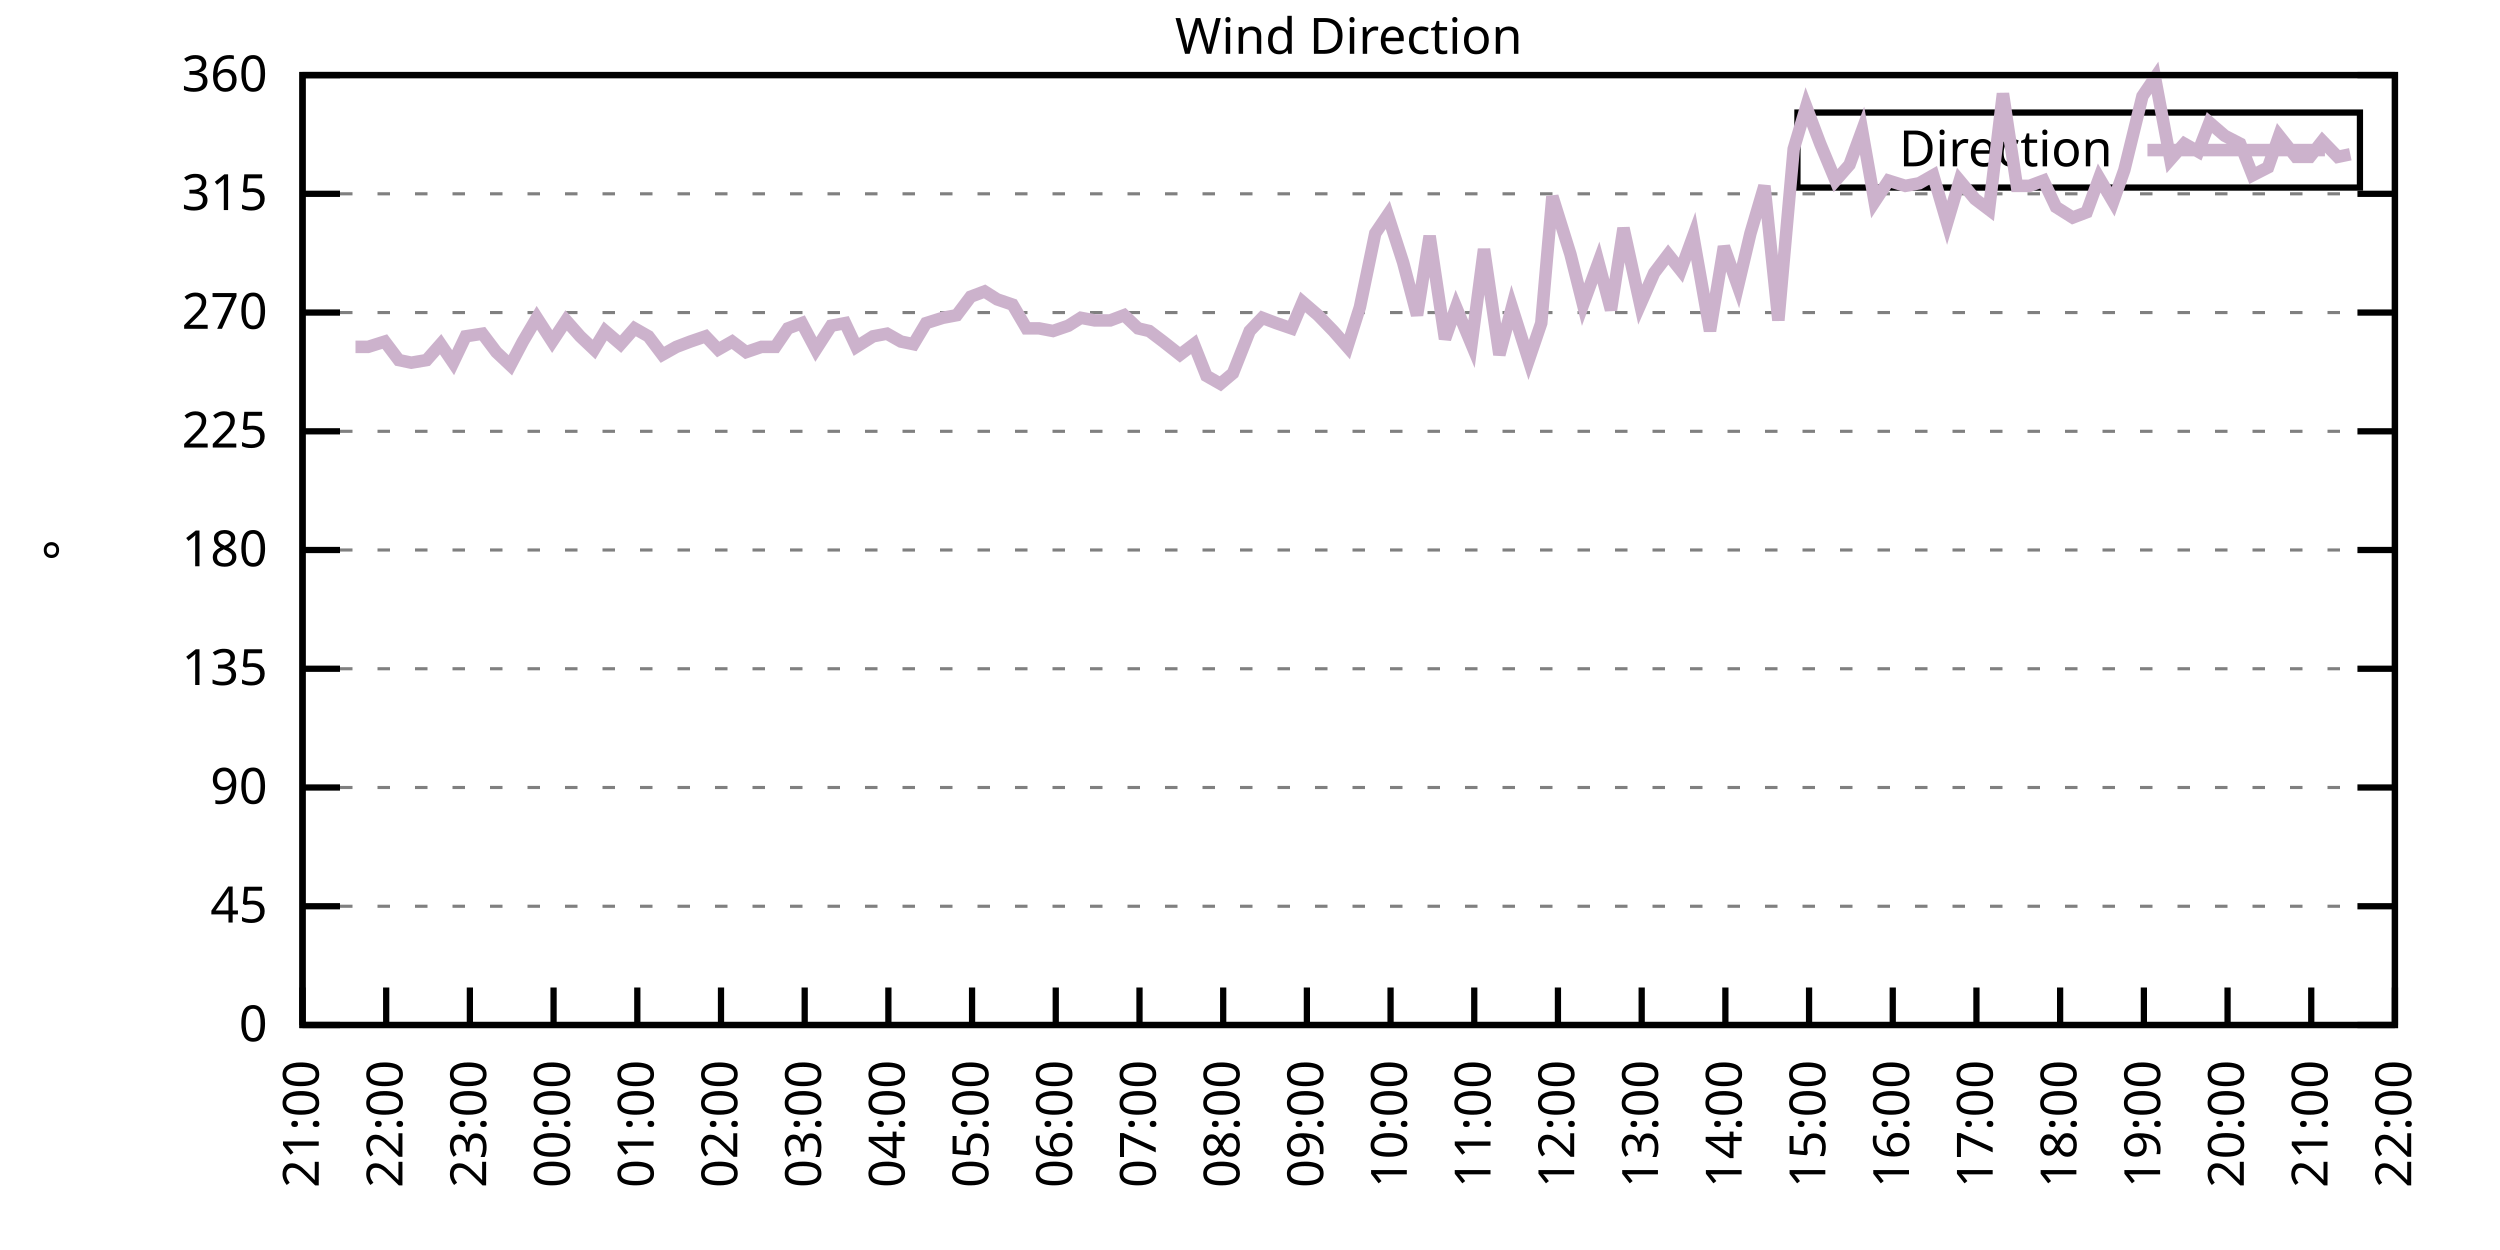
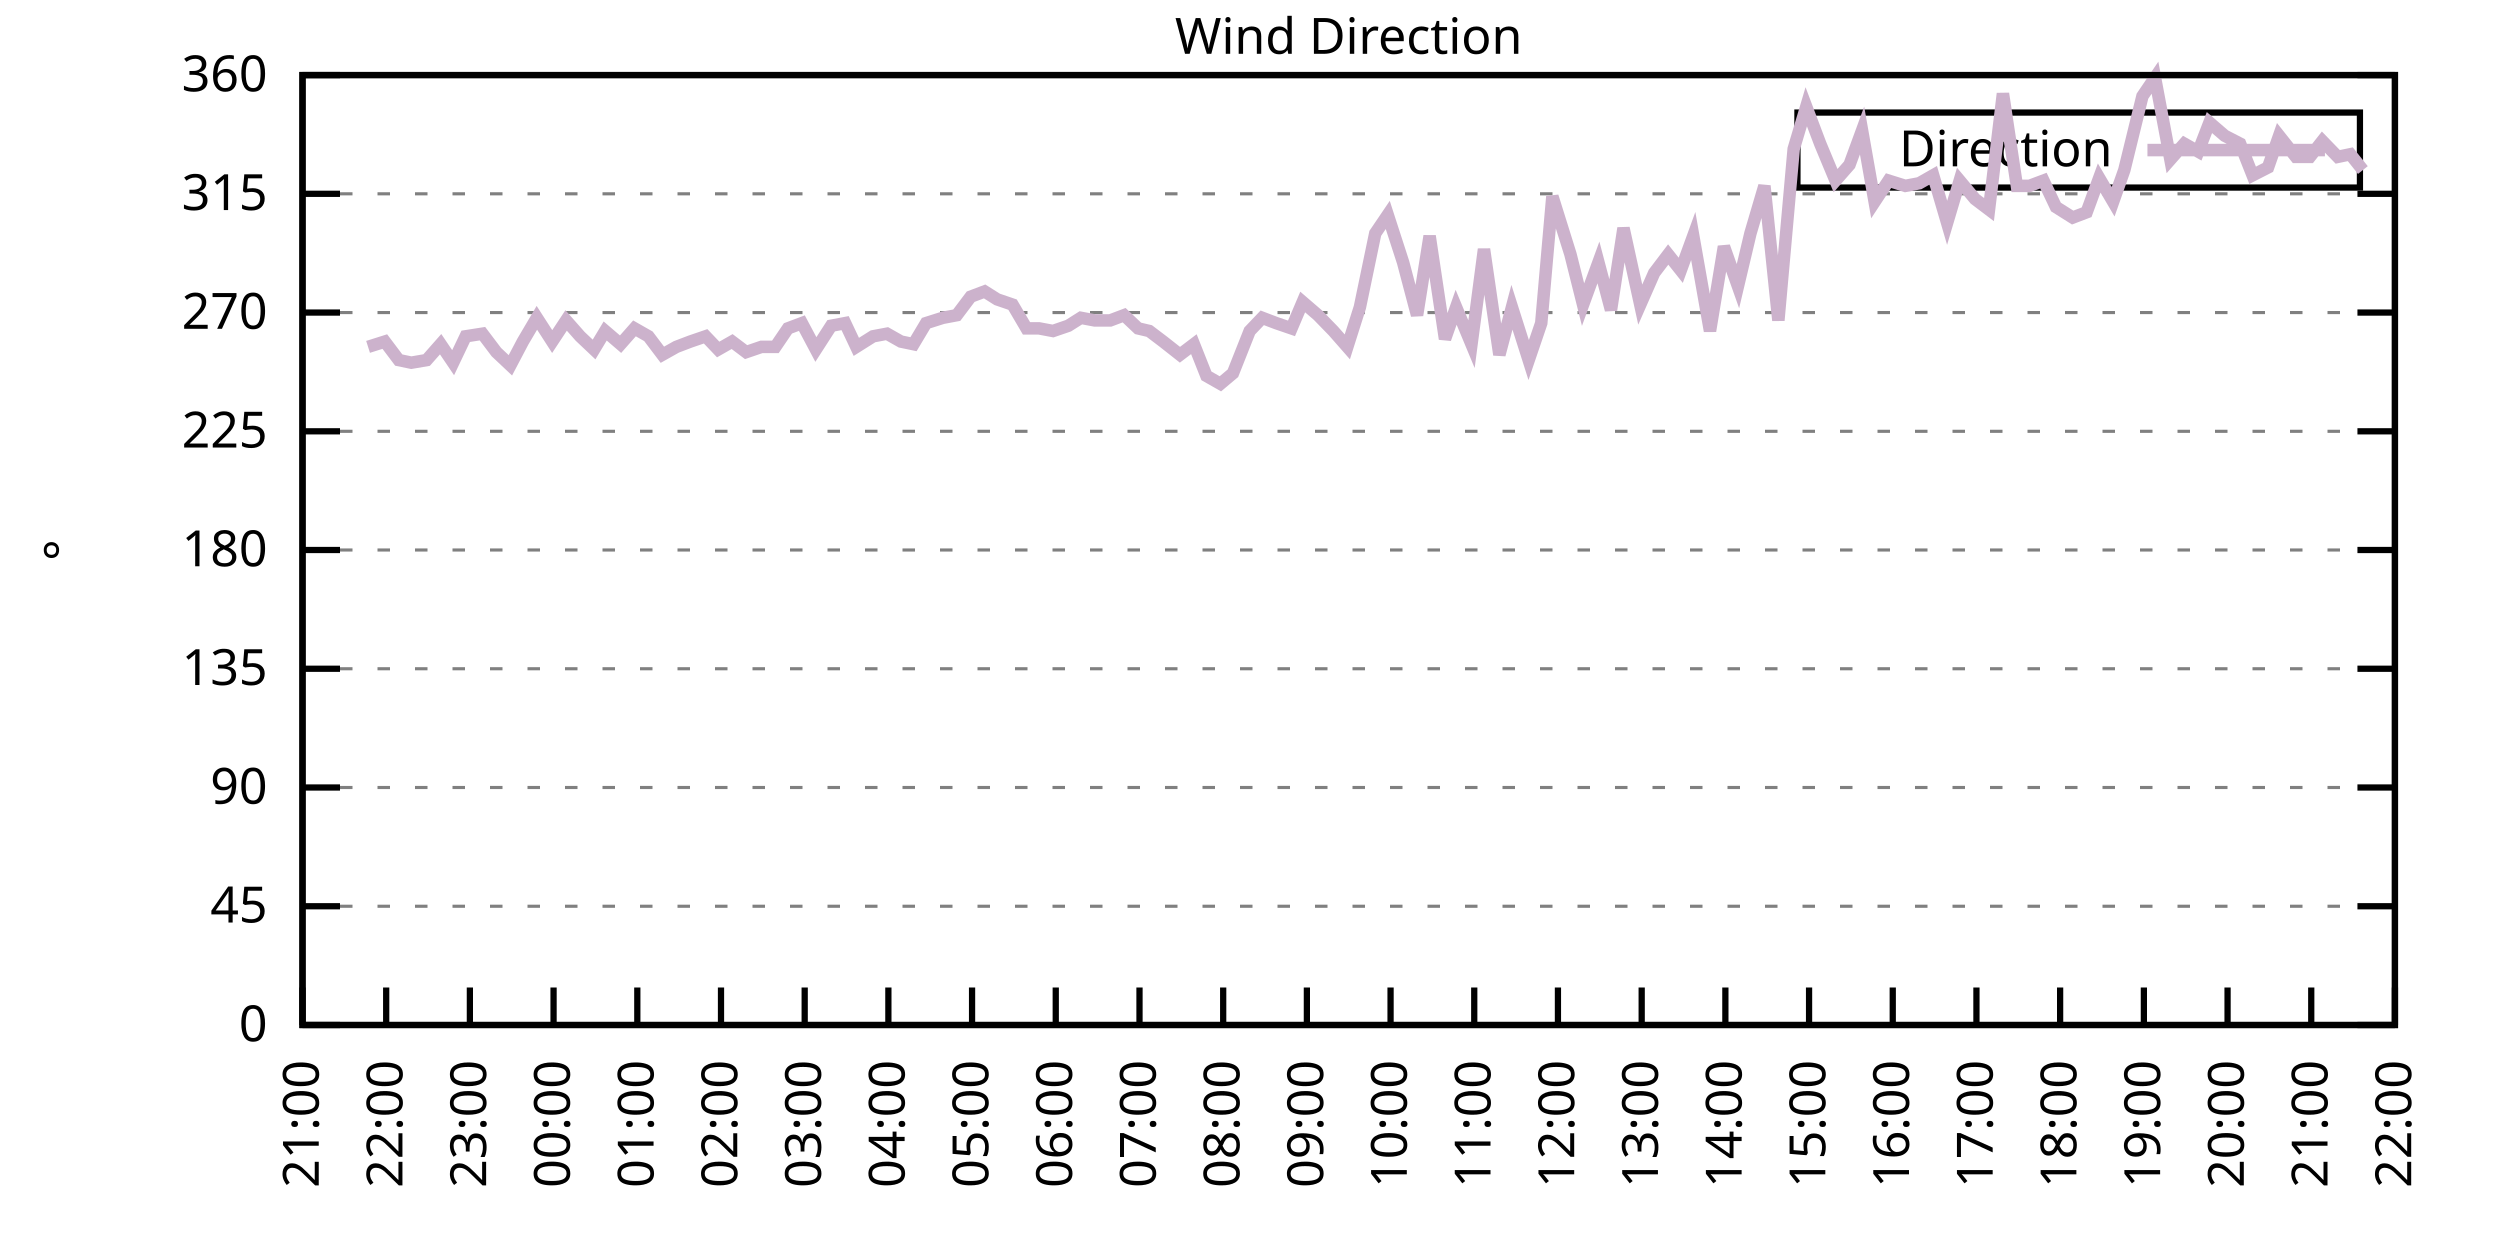
<svg xmlns="http://www.w3.org/2000/svg" xmlns:xlink="http://www.w3.org/1999/xlink" width="400" height="200" viewBox="0 0 400 200">
  <g id="gnuplot_canvas">
    <rect x="0" y="0" width="400" height="200" fill="none" />
    <defs>
      <circle id="gpDot" r="0.5" stroke-width="0.5" stroke="currentColor" />
      <path id="gpPt0" stroke-width="0.333" stroke="currentColor" d="M-1,0 h2 M0,-1 v2" />
      <path id="gpPt1" stroke-width="0.333" stroke="currentColor" d="M-1,-1 L1,1 M1,-1 L-1,1" />
      <path id="gpPt2" stroke-width="0.333" stroke="currentColor" d="M-1,0 L1,0 M0,-1 L0,1 M-1,-1 L1,1 M-1,1 L1,-1" />
      <rect id="gpPt3" stroke-width="0.333" stroke="currentColor" x="-1" y="-1" width="2" height="2" />
      <rect id="gpPt4" stroke-width="0.333" stroke="currentColor" fill="currentColor" x="-1" y="-1" width="2" height="2" />
      <circle id="gpPt5" stroke-width="0.333" stroke="currentColor" cx="0" cy="0" r="1" />
      <use xlink:href="#gpPt5" id="gpPt6" fill="currentColor" stroke="none" />
      <path id="gpPt7" stroke-width="0.333" stroke="currentColor" d="M0,-1.33 L-1.33,0.67 L1.33,0.67 z" />
      <use xlink:href="#gpPt7" id="gpPt8" fill="currentColor" stroke="none" />
      <use xlink:href="#gpPt7" id="gpPt9" stroke="currentColor" transform="rotate(180)" />
      <use xlink:href="#gpPt9" id="gpPt10" fill="currentColor" stroke="none" />
      <use xlink:href="#gpPt3" id="gpPt11" stroke="currentColor" transform="rotate(45)" />
      <use xlink:href="#gpPt11" id="gpPt12" fill="currentColor" stroke="none" />
      <path id="gpPt13" stroke-width="0.333" stroke="currentColor" d="M0,1.330 L1.265,0.411 L0.782,-1.067 L-0.782,-1.076 L-1.265,0.411 z" />
      <use xlink:href="#gpPt13" id="gpPt14" fill="currentColor" stroke="none" />
      <filter id="textbox" filterUnits="objectBoundingBox" x="0" y="0" height="1" width="1">
        <feFlood flood-color="white" flood-opacity="1" result="bgnd" />
        <feComposite in="SourceGraphic" in2="bgnd" operator="atop" />
      </filter>
      <filter id="greybox" filterUnits="objectBoundingBox" x="0" y="0" height="1" width="1">
        <feFlood flood-color="lightgrey" flood-opacity="1" result="grey" />
        <feComposite in="SourceGraphic" in2="grey" operator="atop" />
      </filter>
    </defs>
    <g fill="none" color="white" stroke="currentColor" stroke-width="1.00" stroke-linecap="butt" stroke-linejoin="miter">
</g>
    <g fill="none" color="black" stroke="currentColor" stroke-width="1.00" stroke-linecap="butt" stroke-linejoin="miter">
      <g stroke="none" shape-rendering="crispEdges">
        <polygon fill="rgb(255, 255, 255)" points="48.40,164.00 383.18,164.00 383.18,12.02 48.40,12.02 " />
      </g>
    </g>
    <g fill="none" color="black" stroke="currentColor" stroke-width="1.00" stroke-linecap="butt" stroke-linejoin="miter">
</g>
    <g fill="none" color="black" stroke="black" stroke-width="0.50" stroke-linecap="butt" stroke-linejoin="miter">
</g>
    <g fill="none" color="gray" stroke="currentColor" stroke-width="0.50" stroke-linecap="butt" stroke-linejoin="miter">
      <path stroke="gray" stroke-dasharray="2,4" class="gridline" d="M48.40,164.00 L383.19,164.00  " />
    </g>
    <g fill="none" color="gray" stroke="gray" stroke-width="1.00" stroke-linecap="butt" stroke-linejoin="miter">
</g>
    <g fill="none" color="black" stroke="currentColor" stroke-width="1.00" stroke-linecap="butt" stroke-linejoin="miter">
      <path stroke="black" d="M48.40,164.00 L54.40,164.00 M383.19,164.00 L377.19,164.00  " />
      <g transform="translate(42.80,166.60)" stroke="none" fill="black" font-family="Sans" font-size="8.00" text-anchor="end">
        <text>
          <tspan font-family="Sans"> 0</tspan>
        </text>
      </g>
    </g>
    <g fill="none" color="black" stroke="currentColor" stroke-width="1.00" stroke-linecap="butt" stroke-linejoin="miter">
</g>
    <g fill="none" color="black" stroke="black" stroke-width="0.50" stroke-linecap="butt" stroke-linejoin="miter">
</g>
    <g fill="none" color="gray" stroke="currentColor" stroke-width="0.50" stroke-linecap="butt" stroke-linejoin="miter">
      <path stroke="gray" stroke-dasharray="2,4" class="gridline" d="M48.40,145.00 L383.19,145.00  " />
    </g>
    <g fill="none" color="gray" stroke="gray" stroke-width="1.00" stroke-linecap="butt" stroke-linejoin="miter">
</g>
    <g fill="none" color="black" stroke="currentColor" stroke-width="1.00" stroke-linecap="butt" stroke-linejoin="miter">
      <path stroke="black" d="M48.40,145.00 L54.40,145.00 M383.19,145.00 L377.19,145.00  " />
      <g transform="translate(42.80,147.60)" stroke="none" fill="black" font-family="Sans" font-size="8.00" text-anchor="end">
        <text>
          <tspan font-family="Sans"> 45</tspan>
        </text>
      </g>
    </g>
    <g fill="none" color="black" stroke="currentColor" stroke-width="1.00" stroke-linecap="butt" stroke-linejoin="miter">
</g>
    <g fill="none" color="black" stroke="black" stroke-width="0.50" stroke-linecap="butt" stroke-linejoin="miter">
</g>
    <g fill="none" color="gray" stroke="currentColor" stroke-width="0.50" stroke-linecap="butt" stroke-linejoin="miter">
      <path stroke="gray" stroke-dasharray="2,4" class="gridline" d="M48.40,126.00 L383.19,126.00  " />
    </g>
    <g fill="none" color="gray" stroke="gray" stroke-width="1.00" stroke-linecap="butt" stroke-linejoin="miter">
</g>
    <g fill="none" color="black" stroke="currentColor" stroke-width="1.00" stroke-linecap="butt" stroke-linejoin="miter">
      <path stroke="black" d="M48.40,126.00 L54.40,126.00 M383.19,126.00 L377.19,126.00  " />
      <g transform="translate(42.80,128.60)" stroke="none" fill="black" font-family="Sans" font-size="8.00" text-anchor="end">
        <text>
          <tspan font-family="Sans"> 90</tspan>
        </text>
      </g>
    </g>
    <g fill="none" color="black" stroke="currentColor" stroke-width="1.00" stroke-linecap="butt" stroke-linejoin="miter">
</g>
    <g fill="none" color="black" stroke="black" stroke-width="0.50" stroke-linecap="butt" stroke-linejoin="miter">
</g>
    <g fill="none" color="gray" stroke="currentColor" stroke-width="0.50" stroke-linecap="butt" stroke-linejoin="miter">
      <path stroke="gray" stroke-dasharray="2,4" class="gridline" d="M48.40,107.00 L383.19,107.00  " />
    </g>
    <g fill="none" color="gray" stroke="gray" stroke-width="1.00" stroke-linecap="butt" stroke-linejoin="miter">
</g>
    <g fill="none" color="black" stroke="currentColor" stroke-width="1.00" stroke-linecap="butt" stroke-linejoin="miter">
      <path stroke="black" d="M48.40,107.00 L54.40,107.00 M383.19,107.00 L377.19,107.00  " />
      <g transform="translate(42.80,109.60)" stroke="none" fill="black" font-family="Sans" font-size="8.00" text-anchor="end">
        <text>
          <tspan font-family="Sans"> 135</tspan>
        </text>
      </g>
    </g>
    <g fill="none" color="black" stroke="currentColor" stroke-width="1.00" stroke-linecap="butt" stroke-linejoin="miter">
</g>
    <g fill="none" color="black" stroke="black" stroke-width="0.50" stroke-linecap="butt" stroke-linejoin="miter">
</g>
    <g fill="none" color="gray" stroke="currentColor" stroke-width="0.50" stroke-linecap="butt" stroke-linejoin="miter">
      <path stroke="gray" stroke-dasharray="2,4" class="gridline" d="M48.40,88.00 L383.19,88.00  " />
    </g>
    <g fill="none" color="gray" stroke="gray" stroke-width="1.00" stroke-linecap="butt" stroke-linejoin="miter">
</g>
    <g fill="none" color="black" stroke="currentColor" stroke-width="1.00" stroke-linecap="butt" stroke-linejoin="miter">
      <path stroke="black" d="M48.40,88.00 L54.40,88.00 M383.19,88.00 L377.19,88.00  " />
      <g transform="translate(42.80,90.60)" stroke="none" fill="black" font-family="Sans" font-size="8.00" text-anchor="end">
        <text>
          <tspan font-family="Sans"> 180</tspan>
        </text>
      </g>
    </g>
    <g fill="none" color="black" stroke="currentColor" stroke-width="1.00" stroke-linecap="butt" stroke-linejoin="miter">
</g>
    <g fill="none" color="black" stroke="black" stroke-width="0.50" stroke-linecap="butt" stroke-linejoin="miter">
</g>
    <g fill="none" color="gray" stroke="currentColor" stroke-width="0.50" stroke-linecap="butt" stroke-linejoin="miter">
      <path stroke="gray" stroke-dasharray="2,4" class="gridline" d="M48.40,69.01 L383.19,69.01  " />
    </g>
    <g fill="none" color="gray" stroke="gray" stroke-width="1.00" stroke-linecap="butt" stroke-linejoin="miter">
</g>
    <g fill="none" color="black" stroke="currentColor" stroke-width="1.00" stroke-linecap="butt" stroke-linejoin="miter">
      <path stroke="black" d="M48.40,69.01 L54.40,69.01 M383.19,69.01 L377.19,69.01  " />
      <g transform="translate(42.80,71.61)" stroke="none" fill="black" font-family="Sans" font-size="8.00" text-anchor="end">
        <text>
          <tspan font-family="Sans"> 225</tspan>
        </text>
      </g>
    </g>
    <g fill="none" color="black" stroke="currentColor" stroke-width="1.00" stroke-linecap="butt" stroke-linejoin="miter">
</g>
    <g fill="none" color="black" stroke="black" stroke-width="0.50" stroke-linecap="butt" stroke-linejoin="miter">
</g>
    <g fill="none" color="gray" stroke="currentColor" stroke-width="0.50" stroke-linecap="butt" stroke-linejoin="miter">
      <path stroke="gray" stroke-dasharray="2,4" class="gridline" d="M48.40,50.01 L383.19,50.01  " />
    </g>
    <g fill="none" color="gray" stroke="gray" stroke-width="1.00" stroke-linecap="butt" stroke-linejoin="miter">
</g>
    <g fill="none" color="black" stroke="currentColor" stroke-width="1.00" stroke-linecap="butt" stroke-linejoin="miter">
      <path stroke="black" d="M48.40,50.01 L54.40,50.01 M383.19,50.01 L377.19,50.01  " />
      <g transform="translate(42.80,52.61)" stroke="none" fill="black" font-family="Sans" font-size="8.00" text-anchor="end">
        <text>
          <tspan font-family="Sans"> 270</tspan>
        </text>
      </g>
    </g>
    <g fill="none" color="black" stroke="currentColor" stroke-width="1.00" stroke-linecap="butt" stroke-linejoin="miter">
</g>
    <g fill="none" color="black" stroke="black" stroke-width="0.50" stroke-linecap="butt" stroke-linejoin="miter">
</g>
    <g fill="none" color="gray" stroke="currentColor" stroke-width="0.50" stroke-linecap="butt" stroke-linejoin="miter">
      <path stroke="gray" stroke-dasharray="2,4" class="gridline" d="M48.40,31.01 L383.19,31.01  " />
    </g>
    <g fill="none" color="gray" stroke="gray" stroke-width="1.00" stroke-linecap="butt" stroke-linejoin="miter">
</g>
    <g fill="none" color="black" stroke="currentColor" stroke-width="1.00" stroke-linecap="butt" stroke-linejoin="miter">
      <path stroke="black" d="M48.40,31.01 L54.40,31.01 M383.19,31.01 L377.19,31.01  " />
      <g transform="translate(42.80,33.61)" stroke="none" fill="black" font-family="Sans" font-size="8.00" text-anchor="end">
        <text>
          <tspan font-family="Sans"> 315</tspan>
        </text>
      </g>
    </g>
    <g fill="none" color="black" stroke="currentColor" stroke-width="1.00" stroke-linecap="butt" stroke-linejoin="miter">
</g>
    <g fill="none" color="black" stroke="black" stroke-width="0.50" stroke-linecap="butt" stroke-linejoin="miter">
</g>
    <g fill="none" color="gray" stroke="currentColor" stroke-width="0.50" stroke-linecap="butt" stroke-linejoin="miter">
      <path stroke="gray" stroke-dasharray="2,4" class="gridline" d="M48.40,12.01 L383.19,12.01  " />
    </g>
    <g fill="none" color="gray" stroke="gray" stroke-width="1.00" stroke-linecap="butt" stroke-linejoin="miter">
</g>
    <g fill="none" color="black" stroke="currentColor" stroke-width="1.00" stroke-linecap="butt" stroke-linejoin="miter">
      <path stroke="black" d="M48.40,12.01 L54.40,12.01 M383.19,12.01 L377.19,12.01  " />
      <g transform="translate(42.80,14.61)" stroke="none" fill="black" font-family="Sans" font-size="8.00" text-anchor="end">
        <text>
          <tspan font-family="Sans"> 360</tspan>
        </text>
      </g>
    </g>
    <g fill="none" color="black" stroke="currentColor" stroke-width="1.00" stroke-linecap="butt" stroke-linejoin="miter">
      <path stroke="black" d="M48.40,164.00 L48.40,158.00  " />
      <g transform="translate(51.00,169.60) rotate(270.00)" stroke="none" fill="black" font-family="Sans" font-size="8.00" text-anchor="end">
        <text>
          <tspan font-family="Sans">21:00</tspan>
        </text>
      </g>
    </g>
    <g fill="none" color="black" stroke="currentColor" stroke-width="1.00" stroke-linecap="butt" stroke-linejoin="miter">
      <path stroke="black" d="M61.79,164.00 L61.79,158.00  " />
      <g transform="translate(64.39,169.60) rotate(270.00)" stroke="none" fill="black" font-family="Sans" font-size="8.00" text-anchor="end">
        <text>
          <tspan font-family="Sans">22:00</tspan>
        </text>
      </g>
    </g>
    <g fill="none" color="black" stroke="currentColor" stroke-width="1.00" stroke-linecap="butt" stroke-linejoin="miter">
      <path stroke="black" d="M75.18,164.00 L75.18,158.00  " />
      <g transform="translate(77.78,169.60) rotate(270.00)" stroke="none" fill="black" font-family="Sans" font-size="8.00" text-anchor="end">
        <text>
          <tspan font-family="Sans">23:00</tspan>
        </text>
      </g>
    </g>
    <g fill="none" color="black" stroke="currentColor" stroke-width="1.00" stroke-linecap="butt" stroke-linejoin="miter">
      <path stroke="black" d="M88.57,164.00 L88.57,158.00  " />
      <g transform="translate(91.17,169.60) rotate(270.00)" stroke="none" fill="black" font-family="Sans" font-size="8.00" text-anchor="end">
        <text>
          <tspan font-family="Sans">00:00</tspan>
        </text>
      </g>
    </g>
    <g fill="none" color="black" stroke="currentColor" stroke-width="1.00" stroke-linecap="butt" stroke-linejoin="miter">
      <path stroke="black" d="M101.97,164.00 L101.97,158.00  " />
      <g transform="translate(104.57,169.60) rotate(270.00)" stroke="none" fill="black" font-family="Sans" font-size="8.00" text-anchor="end">
        <text>
          <tspan font-family="Sans">01:00</tspan>
        </text>
      </g>
    </g>
    <g fill="none" color="black" stroke="currentColor" stroke-width="1.00" stroke-linecap="butt" stroke-linejoin="miter">
      <path stroke="black" d="M115.36,164.00 L115.36,158.00  " />
      <g transform="translate(117.96,169.60) rotate(270.00)" stroke="none" fill="black" font-family="Sans" font-size="8.00" text-anchor="end">
        <text>
          <tspan font-family="Sans">02:00</tspan>
        </text>
      </g>
    </g>
    <g fill="none" color="black" stroke="currentColor" stroke-width="1.00" stroke-linecap="butt" stroke-linejoin="miter">
      <path stroke="black" d="M128.75,164.00 L128.75,158.00  " />
      <g transform="translate(131.35,169.60) rotate(270.00)" stroke="none" fill="black" font-family="Sans" font-size="8.00" text-anchor="end">
        <text>
          <tspan font-family="Sans">03:00</tspan>
        </text>
      </g>
    </g>
    <g fill="none" color="black" stroke="currentColor" stroke-width="1.00" stroke-linecap="butt" stroke-linejoin="miter">
      <path stroke="black" d="M142.14,164.00 L142.14,158.00  " />
      <g transform="translate(144.74,169.60) rotate(270.00)" stroke="none" fill="black" font-family="Sans" font-size="8.00" text-anchor="end">
        <text>
          <tspan font-family="Sans">04:00</tspan>
        </text>
      </g>
    </g>
    <g fill="none" color="black" stroke="currentColor" stroke-width="1.00" stroke-linecap="butt" stroke-linejoin="miter">
      <path stroke="black" d="M155.53,164.00 L155.53,158.00  " />
      <g transform="translate(158.13,169.60) rotate(270.00)" stroke="none" fill="black" font-family="Sans" font-size="8.00" text-anchor="end">
        <text>
          <tspan font-family="Sans">05:00</tspan>
        </text>
      </g>
    </g>
    <g fill="none" color="black" stroke="currentColor" stroke-width="1.00" stroke-linecap="butt" stroke-linejoin="miter">
      <path stroke="black" d="M168.92,164.00 L168.92,158.00  " />
      <g transform="translate(171.52,169.60) rotate(270.00)" stroke="none" fill="black" font-family="Sans" font-size="8.00" text-anchor="end">
        <text>
          <tspan font-family="Sans">06:00</tspan>
        </text>
      </g>
    </g>
    <g fill="none" color="black" stroke="currentColor" stroke-width="1.00" stroke-linecap="butt" stroke-linejoin="miter">
      <path stroke="black" d="M182.32,164.00 L182.32,158.00  " />
      <g transform="translate(184.92,169.60) rotate(270.00)" stroke="none" fill="black" font-family="Sans" font-size="8.00" text-anchor="end">
        <text>
          <tspan font-family="Sans">07:00</tspan>
        </text>
      </g>
    </g>
    <g fill="none" color="black" stroke="currentColor" stroke-width="1.00" stroke-linecap="butt" stroke-linejoin="miter">
      <path stroke="black" d="M195.71,164.00 L195.71,158.00  " />
      <g transform="translate(198.31,169.60) rotate(270.00)" stroke="none" fill="black" font-family="Sans" font-size="8.00" text-anchor="end">
        <text>
          <tspan font-family="Sans">08:00</tspan>
        </text>
      </g>
    </g>
    <g fill="none" color="black" stroke="currentColor" stroke-width="1.00" stroke-linecap="butt" stroke-linejoin="miter">
      <path stroke="black" d="M209.10,164.00 L209.10,158.00  " />
      <g transform="translate(211.70,169.60) rotate(270.00)" stroke="none" fill="black" font-family="Sans" font-size="8.00" text-anchor="end">
        <text>
          <tspan font-family="Sans">09:00</tspan>
        </text>
      </g>
    </g>
    <g fill="none" color="black" stroke="currentColor" stroke-width="1.00" stroke-linecap="butt" stroke-linejoin="miter">
      <path stroke="black" d="M222.49,164.00 L222.49,158.00  " />
      <g transform="translate(225.09,169.60) rotate(270.00)" stroke="none" fill="black" font-family="Sans" font-size="8.00" text-anchor="end">
        <text>
          <tspan font-family="Sans">10:00</tspan>
        </text>
      </g>
    </g>
    <g fill="none" color="black" stroke="currentColor" stroke-width="1.00" stroke-linecap="butt" stroke-linejoin="miter">
      <path stroke="black" d="M235.88,164.00 L235.88,158.00  " />
      <g transform="translate(238.48,169.60) rotate(270.00)" stroke="none" fill="black" font-family="Sans" font-size="8.00" text-anchor="end">
        <text>
          <tspan font-family="Sans">11:00</tspan>
        </text>
      </g>
    </g>
    <g fill="none" color="black" stroke="currentColor" stroke-width="1.00" stroke-linecap="butt" stroke-linejoin="miter">
      <path stroke="black" d="M249.27,164.00 L249.27,158.00  " />
      <g transform="translate(251.87,169.60) rotate(270.00)" stroke="none" fill="black" font-family="Sans" font-size="8.00" text-anchor="end">
        <text>
          <tspan font-family="Sans">12:00</tspan>
        </text>
      </g>
    </g>
    <g fill="none" color="black" stroke="currentColor" stroke-width="1.00" stroke-linecap="butt" stroke-linejoin="miter">
      <path stroke="black" d="M262.67,164.00 L262.67,158.00  " />
      <g transform="translate(265.27,169.60) rotate(270.00)" stroke="none" fill="black" font-family="Sans" font-size="8.00" text-anchor="end">
        <text>
          <tspan font-family="Sans">13:00</tspan>
        </text>
      </g>
    </g>
    <g fill="none" color="black" stroke="currentColor" stroke-width="1.00" stroke-linecap="butt" stroke-linejoin="miter">
      <path stroke="black" d="M276.06,164.00 L276.06,158.00  " />
      <g transform="translate(278.66,169.60) rotate(270.00)" stroke="none" fill="black" font-family="Sans" font-size="8.00" text-anchor="end">
        <text>
          <tspan font-family="Sans">14:00</tspan>
        </text>
      </g>
    </g>
    <g fill="none" color="black" stroke="currentColor" stroke-width="1.00" stroke-linecap="butt" stroke-linejoin="miter">
      <path stroke="black" d="M289.45,164.00 L289.45,158.00  " />
      <g transform="translate(292.05,169.60) rotate(270.00)" stroke="none" fill="black" font-family="Sans" font-size="8.00" text-anchor="end">
        <text>
          <tspan font-family="Sans">15:00</tspan>
        </text>
      </g>
    </g>
    <g fill="none" color="black" stroke="currentColor" stroke-width="1.00" stroke-linecap="butt" stroke-linejoin="miter">
      <path stroke="black" d="M302.84,164.00 L302.84,158.00  " />
      <g transform="translate(305.44,169.60) rotate(270.00)" stroke="none" fill="black" font-family="Sans" font-size="8.00" text-anchor="end">
        <text>
          <tspan font-family="Sans">16:00</tspan>
        </text>
      </g>
    </g>
    <g fill="none" color="black" stroke="currentColor" stroke-width="1.00" stroke-linecap="butt" stroke-linejoin="miter">
      <path stroke="black" d="M316.23,164.00 L316.23,158.00  " />
      <g transform="translate(318.83,169.60) rotate(270.00)" stroke="none" fill="black" font-family="Sans" font-size="8.00" text-anchor="end">
        <text>
          <tspan font-family="Sans">17:00</tspan>
        </text>
      </g>
    </g>
    <g fill="none" color="black" stroke="currentColor" stroke-width="1.00" stroke-linecap="butt" stroke-linejoin="miter">
      <path stroke="black" d="M329.62,164.00 L329.62,158.00  " />
      <g transform="translate(332.22,169.60) rotate(270.00)" stroke="none" fill="black" font-family="Sans" font-size="8.00" text-anchor="end">
        <text>
          <tspan font-family="Sans">18:00</tspan>
        </text>
      </g>
    </g>
    <g fill="none" color="black" stroke="currentColor" stroke-width="1.00" stroke-linecap="butt" stroke-linejoin="miter">
      <path stroke="black" d="M343.02,164.00 L343.02,158.00  " />
      <g transform="translate(345.62,169.60) rotate(270.00)" stroke="none" fill="black" font-family="Sans" font-size="8.00" text-anchor="end">
        <text>
          <tspan font-family="Sans">19:00</tspan>
        </text>
      </g>
    </g>
    <g fill="none" color="black" stroke="currentColor" stroke-width="1.00" stroke-linecap="butt" stroke-linejoin="miter">
      <path stroke="black" d="M356.41,164.00 L356.41,158.00  " />
      <g transform="translate(359.01,169.60) rotate(270.00)" stroke="none" fill="black" font-family="Sans" font-size="8.00" text-anchor="end">
        <text>
          <tspan font-family="Sans">20:00</tspan>
        </text>
      </g>
    </g>
    <g fill="none" color="black" stroke="currentColor" stroke-width="1.00" stroke-linecap="butt" stroke-linejoin="miter">
      <path stroke="black" d="M369.80,164.00 L369.80,158.00  " />
      <g transform="translate(372.40,169.60) rotate(270.00)" stroke="none" fill="black" font-family="Sans" font-size="8.00" text-anchor="end">
        <text>
          <tspan font-family="Sans">21:00</tspan>
        </text>
      </g>
    </g>
    <g fill="none" color="black" stroke="currentColor" stroke-width="1.00" stroke-linecap="butt" stroke-linejoin="miter">
      <path stroke="black" d="M383.19,164.00 L383.19,158.00  " />
      <g transform="translate(385.79,169.60) rotate(270.00)" stroke="none" fill="black" font-family="Sans" font-size="8.00" text-anchor="end">
        <text>
          <tspan font-family="Sans">22:00</tspan>
        </text>
      </g>
    </g>
    <g fill="none" color="black" stroke="currentColor" stroke-width="1.00" stroke-linecap="butt" stroke-linejoin="miter">
</g>
    <g fill="none" color="black" stroke="currentColor" stroke-width="1.00" stroke-linecap="butt" stroke-linejoin="miter">
      <path stroke="black" d="M48.40,12.01 L48.40,164.00 L383.19,164.00 L383.19,12.01 L48.40,12.01 Z  " />
    </g>
    <g fill="none" color="black" stroke="currentColor" stroke-width="1.00" stroke-linecap="butt" stroke-linejoin="miter">
</g>
    <g fill="none" color="black" stroke="currentColor" stroke-width="1.00" stroke-linecap="butt" stroke-linejoin="miter">
      <path stroke="black" d="M287.59,30.01 L287.59,18.01 L377.59,18.01 L377.59,30.01 L287.59,30.01 Z  " />
    </g>
    <g id="Wind_direction_plot_1">
      <g fill="none" color="white" stroke="black" stroke-width="2.00" stroke-linecap="butt" stroke-linejoin="miter">
</g>
      <g fill="none" color="black" stroke="currentColor" stroke-width="2.00" stroke-linecap="butt" stroke-linejoin="miter">
        <g transform="translate(337.99,26.61)" stroke="none" fill="black" font-family="Sans" font-size="8.00" text-anchor="end">
          <text>
            <tspan font-family="Sans">Direction</tspan>
          </text>
        </g>
      </g>
      <g fill="none" color="black" stroke="currentColor" stroke-width="2.00" stroke-linecap="butt" stroke-linejoin="miter">
-         <path stroke="rgb(204, 178, 204)" d="M343.59,24.01 L371.99,24.01 M56.88,55.50 L58.89,55.50 L61.57,54.65 L63.80,57.61 L65.81,58.03 L68.26,57.61   L70.50,55.07 L72.50,58.03 L74.51,53.81 L77.19,53.39 L79.42,56.34 L81.66,58.45 L83.66,54.65 L85.90,50.85   L88.35,54.65 L90.58,51.27 L92.82,53.81 L95.05,55.92 L96.83,52.96 L99.29,55.07 L101.52,52.54 L103.75,53.81   L105.98,56.76 L108.22,55.50 L110.45,54.65 L112.90,53.81 L114.91,55.92 L117.14,54.65 L119.38,56.34 L121.83,55.50   L124.06,55.50 L126.07,52.54 L128.30,51.70 L130.54,55.92 L132.99,52.12 L135.22,51.70 L137.01,55.50 L139.69,53.81   L141.92,53.39 L144.15,54.65 L146.16,55.07 L148.17,51.70 L150.85,50.85 L153.08,50.43 L155.31,47.47 L157.54,46.63   L159.55,47.90 L162.01,48.74 L164.24,52.54 L166.25,52.54 L168.48,52.96 L170.93,52.12 L172.94,50.85 L175.17,51.27   L177.63,51.27 L179.86,50.43 L182.09,52.54 L183.88,52.96 L186.11,54.65 L188.79,56.76 L191.02,55.07 L193.03,60.14   L195.26,61.41 L197.27,59.72 L199.95,52.96 L201.96,50.85 L204.19,51.70 L206.64,52.54 L208.43,48.32 L210.88,50.43   L213.34,52.96 L215.57,55.50 L217.58,49.16 L220.04,37.34 L222.04,34.39 L224.50,41.99 L226.73,50.43 L228.74,37.76   L231.20,54.23 L232.98,49.16 L235.44,55.07 L237.44,39.87 L239.90,56.76 L241.91,49.16 L244.59,57.61 L246.60,51.70   L248.38,31.43 L251.28,40.72 L253.29,48.74 L255.75,41.99 L257.76,49.59 L259.76,36.50 L262.44,48.74 L264.67,43.67   L266.91,40.72 L268.92,43.25 L270.92,37.76 L273.60,52.96 L275.83,39.45 L278.07,45.79 L280.07,37.34 L282.31,29.74   L284.54,51.27 L286.99,23.83 L289.00,17.08 L291.23,22.99 L293.69,28.90 L295.92,26.36 L297.93,20.88 L299.94,32.28   L302.17,28.90 L304.85,29.74 L307.08,29.32 L309.31,28.05 L311.54,35.65 L313.55,28.90 L316.01,31.85 L318.24,33.54   L320.47,14.97 L322.70,29.74 L324.71,29.74 L326.95,28.90 L328.95,33.12 L331.63,34.81 L333.86,33.96 L335.87,28.48   L338.10,32.28 L339.89,27.21 L342.79,15.39 L344.80,12.43 L347.26,25.52 L349.49,22.99 L351.72,24.25 L353.51,19.61   L355.96,21.72 L358.42,22.99 L360.42,28.05 L362.88,26.79 L364.66,21.72 L367.34,25.10 L369.58,25.10 L371.58,22.56   L374.04,25.10 L376.05,24.68  " />
+         <path stroke="rgb(204, 178, 204)" d="M343.59,24.01 L371.99,24.01 M58.89,55.50 L61.57,54.65 L63.80,57.61 L65.81,58.03 L68.26,57.61 L70.50,55.07   L72.50,58.03 L74.51,53.81 L77.19,53.39 L79.42,56.34 L81.66,58.45 L83.66,54.65 L85.90,50.85 L88.35,54.65   L90.58,51.27 L92.82,53.81 L95.05,55.92 L96.83,52.96 L99.29,55.07 L101.52,52.54 L103.75,53.81 L105.98,56.76   L108.22,55.50 L110.45,54.65 L112.90,53.81 L114.91,55.92 L117.14,54.65 L119.38,56.34 L121.83,55.50 L124.06,55.50   L126.07,52.54 L128.30,51.70 L130.54,55.92 L132.99,52.12 L135.22,51.70 L137.01,55.50 L139.69,53.81 L141.92,53.39   L144.15,54.65 L146.16,55.07 L148.17,51.70 L150.85,50.85 L153.08,50.43 L155.31,47.47 L157.54,46.63 L159.55,47.90   L162.01,48.74 L164.24,52.54 L166.25,52.54 L168.48,52.96 L170.93,52.12 L172.94,50.85 L175.17,51.27 L177.63,51.27   L179.86,50.43 L182.09,52.54 L183.88,52.96 L186.11,54.65 L188.79,56.76 L191.02,55.07 L193.03,60.14 L195.26,61.41   L197.27,59.72 L199.95,52.96 L201.96,50.85 L204.19,51.70 L206.64,52.54 L208.43,48.32 L210.88,50.43 L213.34,52.96   L215.57,55.50 L217.58,49.16 L220.04,37.34 L222.04,34.39 L224.50,41.99 L226.73,50.43 L228.74,37.76 L231.20,54.23   L232.98,49.16 L235.44,55.07 L237.44,39.87 L239.90,56.76 L241.91,49.16 L244.59,57.61 L246.60,51.70 L248.38,31.43   L251.28,40.72 L253.29,48.74 L255.75,41.99 L257.76,49.59 L259.76,36.50 L262.44,48.74 L264.67,43.67 L266.91,40.72   L268.92,43.25 L270.92,37.76 L273.60,52.96 L275.83,39.45 L278.07,45.79 L280.07,37.34 L282.31,29.74 L284.54,51.27   L286.99,23.83 L289.00,17.08 L291.23,22.99 L293.69,28.90 L295.92,26.36 L297.93,20.88 L299.94,32.28 L302.17,28.90   L304.85,29.74 L307.08,29.32 L309.31,28.05 L311.54,35.65 L313.55,28.90 L316.01,31.85 L318.24,33.54 L320.47,14.97   L322.70,29.74 L324.71,29.74 L326.95,28.90 L328.95,33.12 L331.63,34.81 L333.86,33.96 L335.87,28.48 L338.10,32.28   L339.89,27.21 L342.79,15.39 L344.80,12.43 L347.26,25.52 L349.49,22.99 L351.72,24.25 L353.51,19.61 L355.96,21.72   L358.42,22.99 L360.42,28.05 L362.88,26.79 L364.66,21.72 L367.34,25.10 L369.58,25.10 L371.58,22.56 L374.04,25.10   L376.05,24.68 L378.06,27.21  " />
      </g>
    </g>
    <g fill="none" color="black" stroke="currentColor" stroke-width="2.00" stroke-linecap="butt" stroke-linejoin="miter">
</g>
    <g fill="none" color="black" stroke="black" stroke-width="1.00" stroke-linecap="butt" stroke-linejoin="miter">
</g>
    <g fill="none" color="black" stroke="currentColor" stroke-width="1.00" stroke-linecap="butt" stroke-linejoin="miter">
      <path stroke="black" d="M48.40,12.01 L48.40,164.00 L383.19,164.00 L383.19,12.01 L48.40,12.01 Z  " />
      <g transform="translate(12.80,88.01) rotate(270.00)" stroke="none" fill="black" font-family="Sans" font-size="8.00" text-anchor="middle">
        <text>
          <tspan font-family="Sans">°</tspan>
        </text>
      </g>
    </g>
    <g fill="none" color="black" stroke="currentColor" stroke-width="1.00" stroke-linecap="butt" stroke-linejoin="miter">
</g>
    <g fill="none" color="black" stroke="currentColor" stroke-width="1.00" stroke-linecap="butt" stroke-linejoin="miter">
      <g transform="translate(215.79,8.61)" stroke="none" fill="black" font-family="Sans" font-size="8.00" text-anchor="middle">
        <text>
          <tspan font-family="Sans">Wind Direction</tspan>
        </text>
      </g>
    </g>
    <g fill="none" color="black" stroke="currentColor" stroke-width="1.00" stroke-linecap="butt" stroke-linejoin="miter">
</g>
  </g>
</svg>
